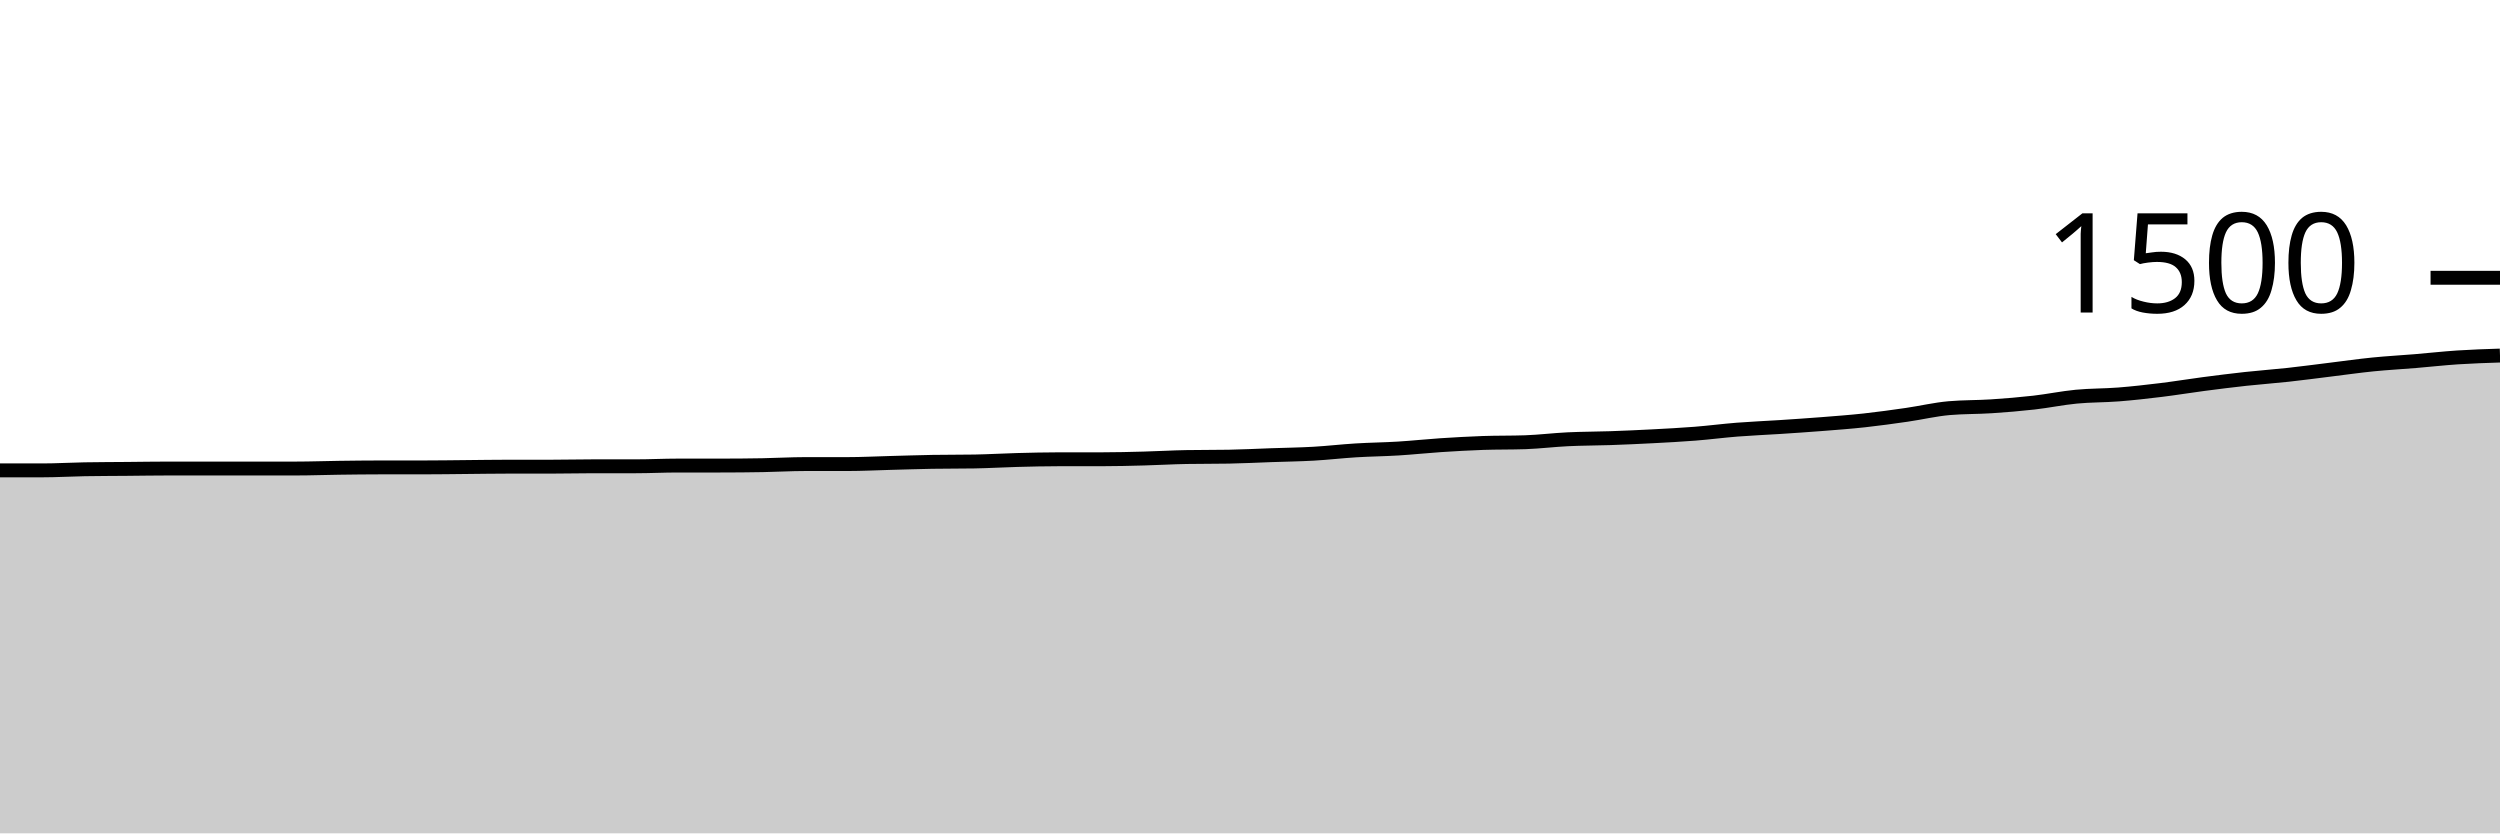
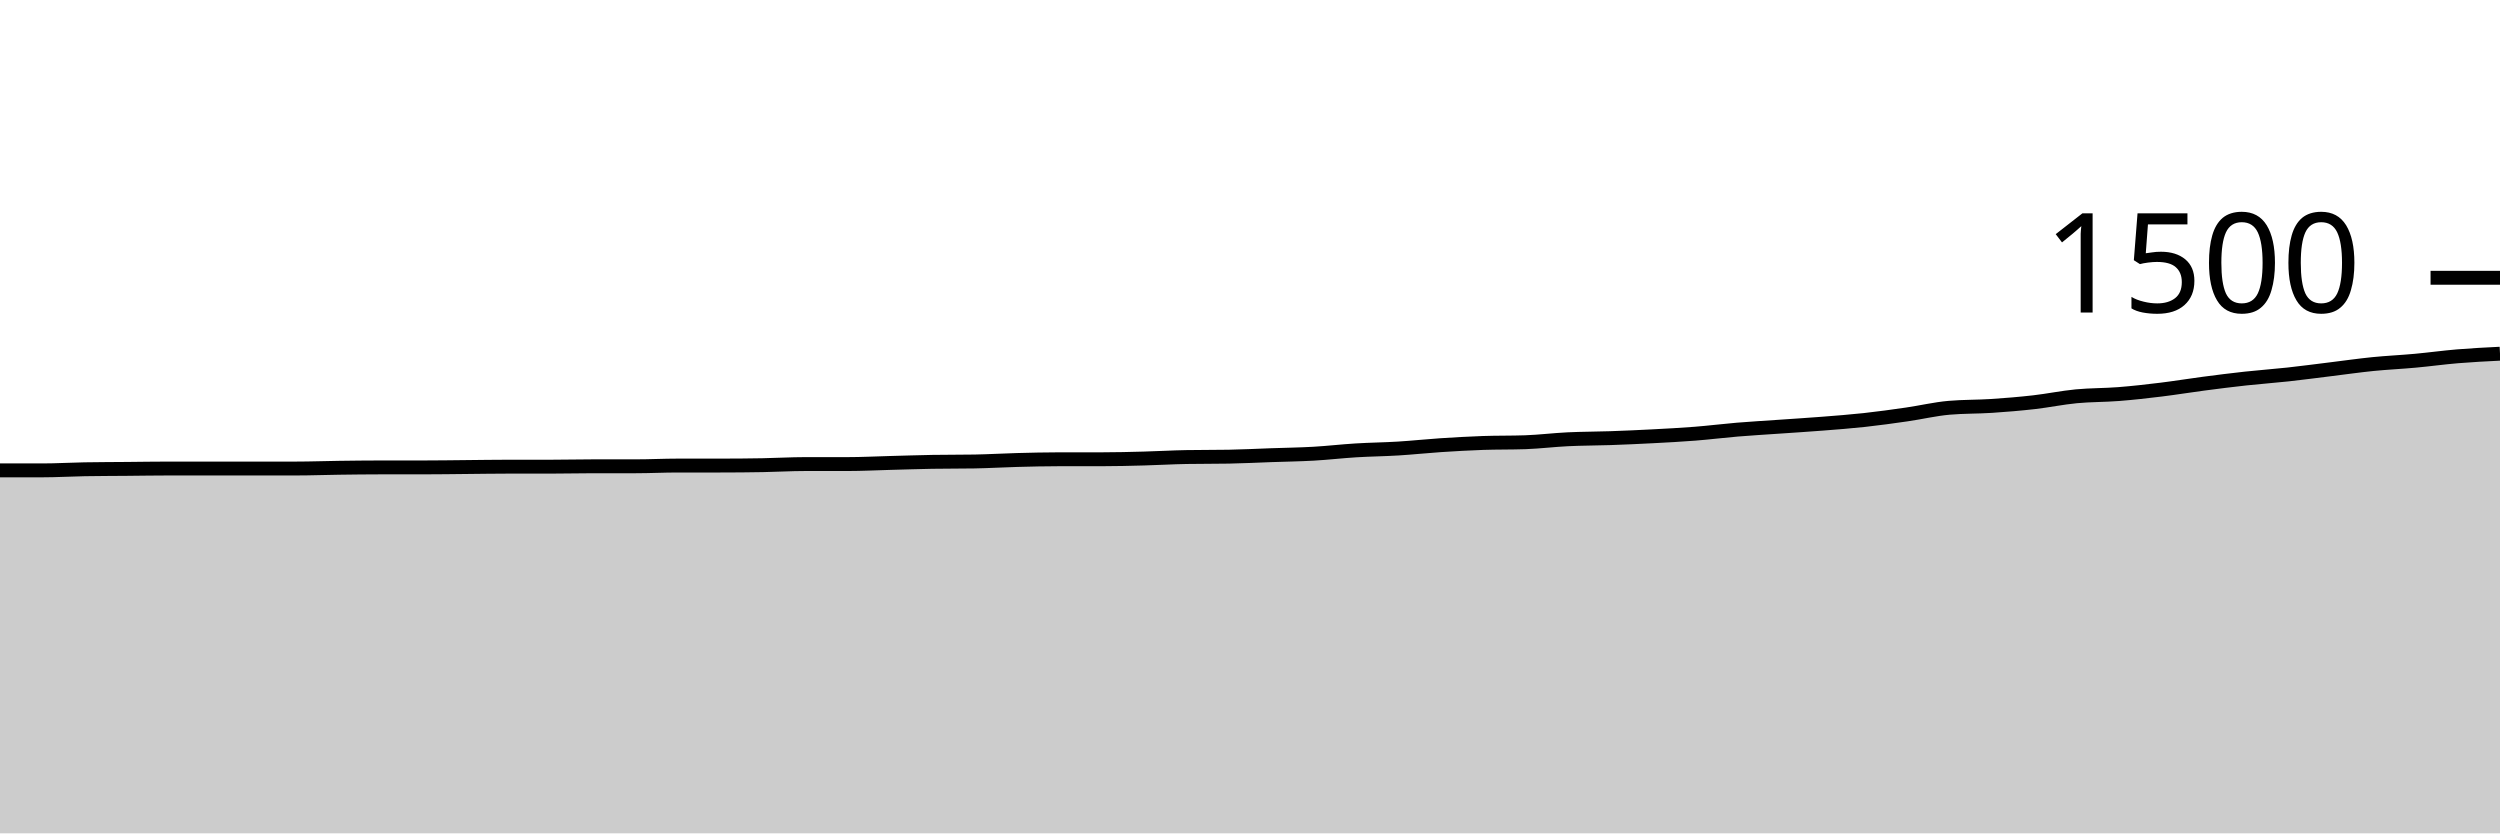
<svg xmlns="http://www.w3.org/2000/svg" viewBox="0 0 180 60">
  <g transform="translate(0,20)">
-     <path class="area" fill="rgba(0, 0, 0, 0.2)" d="M0,13.867C1.017,13.867,2.034,13.867,3.051,13.867C4.068,13.867,5.085,13.804,6.102,13.787C7.119,13.769,8.136,13.769,9.153,13.76C10.169,13.751,11.186,13.733,12.203,13.733C13.22,13.733,14.237,13.733,15.254,13.733C16.271,13.733,17.288,13.733,18.305,13.733C19.322,13.733,20.339,13.733,21.356,13.733C22.373,13.733,23.39,13.693,24.407,13.68C25.424,13.667,26.441,13.653,27.458,13.653C28.475,13.653,29.492,13.653,30.508,13.653C31.525,13.653,32.542,13.636,33.559,13.627C34.576,13.618,35.593,13.6,36.61,13.6C37.627,13.6,38.644,13.6,39.661,13.6C40.678,13.6,41.695,13.573,42.712,13.573C43.729,13.573,44.746,13.573,45.763,13.573C46.78,13.573,47.797,13.52,48.814,13.52C49.831,13.52,50.847,13.52,51.864,13.52C52.881,13.52,53.898,13.511,54.915,13.493C55.932,13.476,56.949,13.413,57.966,13.413C58.983,13.413,60,13.413,61.017,13.413C62.034,13.413,63.051,13.36,64.068,13.333C65.085,13.307,66.102,13.271,67.119,13.253C68.136,13.236,69.153,13.244,70.169,13.227C71.186,13.209,72.203,13.147,73.22,13.12C74.237,13.093,75.254,13.067,76.271,13.067C77.288,13.067,78.305,13.067,79.322,13.067C80.339,13.067,81.356,13.04,82.373,13.013C83.39,12.987,84.407,12.924,85.424,12.907C86.441,12.889,87.458,12.898,88.475,12.88C89.492,12.862,90.508,12.809,91.525,12.773C92.542,12.738,93.559,12.724,94.576,12.667C95.593,12.609,96.61,12.489,97.627,12.427C98.644,12.364,99.661,12.356,100.678,12.293C101.695,12.231,102.712,12.12,103.729,12.053C104.746,11.987,105.763,11.929,106.78,11.893C107.797,11.858,108.814,11.876,109.831,11.84C110.847,11.804,111.864,11.676,112.881,11.627C113.898,11.578,114.915,11.582,115.932,11.547C116.949,11.511,117.966,11.467,118.983,11.413C120,11.36,121.017,11.307,122.034,11.227C123.051,11.147,124.068,11.013,125.085,10.933C126.102,10.853,127.119,10.813,128.136,10.747C129.153,10.68,130.169,10.613,131.186,10.533C132.203,10.453,133.22,10.378,134.237,10.267C135.254,10.156,136.271,10.013,137.288,9.867C138.305,9.72,139.322,9.476,140.339,9.387C141.356,9.298,142.373,9.32,143.39,9.253C144.407,9.187,145.424,9.102,146.441,8.987C147.458,8.871,148.475,8.658,149.492,8.56C150.508,8.462,151.525,8.48,152.542,8.4C153.559,8.32,154.576,8.204,155.593,8.08C156.61,7.956,157.627,7.787,158.644,7.653C159.661,7.52,160.678,7.391,161.695,7.28C162.712,7.169,163.729,7.098,164.746,6.987C165.763,6.876,166.78,6.738,167.797,6.613C168.814,6.489,169.831,6.342,170.847,6.24C171.864,6.138,172.881,6.084,173.898,6C174.915,5.916,175.932,5.8,176.949,5.733C177.966,5.667,178.983,5.633,180,5.6L180,40C178.983,40,177.966,40,176.949,40C175.932,40,174.915,40,173.898,40C172.881,40,171.864,40,170.847,40C169.831,40,168.814,40,167.797,40C166.78,40,165.763,40,164.746,40C163.729,40,162.712,40,161.695,40C160.678,40,159.661,40,158.644,40C157.627,40,156.61,40,155.593,40C154.576,40,153.559,40,152.542,40C151.525,40,150.508,40,149.492,40C148.475,40,147.458,40,146.441,40C145.424,40,144.407,40,143.39,40C142.373,40,141.356,40,140.339,40C139.322,40,138.305,40,137.288,40C136.271,40,135.254,40,134.237,40C133.22,40,132.203,40,131.186,40C130.169,40,129.153,40,128.136,40C127.119,40,126.102,40,125.085,40C124.068,40,123.051,40,122.034,40C121.017,40,120,40,118.983,40C117.966,40,116.949,40,115.932,40C114.915,40,113.898,40,112.881,40C111.864,40,110.847,40,109.831,40C108.814,40,107.797,40,106.78,40C105.763,40,104.746,40,103.729,40C102.712,40,101.695,40,100.678,40C99.661,40,98.644,40,97.627,40C96.61,40,95.593,40,94.576,40C93.559,40,92.542,40,91.525,40C90.508,40,89.492,40,88.475,40C87.458,40,86.441,40,85.424,40C84.407,40,83.39,40,82.373,40C81.356,40,80.339,40,79.322,40C78.305,40,77.288,40,76.271,40C75.254,40,74.237,40,73.22,40C72.203,40,71.186,40,70.169,40C69.153,40,68.136,40,67.119,40C66.102,40,65.085,40,64.068,40C63.051,40,62.034,40,61.017,40C60,40,58.983,40,57.966,40C56.949,40,55.932,40,54.915,40C53.898,40,52.881,40,51.864,40C50.847,40,49.831,40,48.814,40C47.797,40,46.78,40,45.763,40C44.746,40,43.729,40,42.712,40C41.695,40,40.678,40,39.661,40C38.644,40,37.627,40,36.61,40C35.593,40,34.576,40,33.559,40C32.542,40,31.525,40,30.508,40C29.492,40,28.475,40,27.458,40C26.441,40,25.424,40,24.407,40C23.39,40,22.373,40,21.356,40C20.339,40,19.322,40,18.305,40C17.288,40,16.271,40,15.254,40C14.237,40,13.22,40,12.203,40C11.186,40,10.169,40,9.153,40C8.136,40,7.119,40,6.102,40C5.085,40,4.068,40,3.051,40C2.034,40,1.017,40,0,40Z" />
-     <path class="line" stroke="black" fill="none" d="M0,13.867C1.017,13.867,2.034,13.867,3.051,13.867C4.068,13.867,5.085,13.804,6.102,13.787C7.119,13.769,8.136,13.769,9.153,13.76C10.169,13.751,11.186,13.733,12.203,13.733C13.22,13.733,14.237,13.733,15.254,13.733C16.271,13.733,17.288,13.733,18.305,13.733C19.322,13.733,20.339,13.733,21.356,13.733C22.373,13.733,23.39,13.693,24.407,13.68C25.424,13.667,26.441,13.653,27.458,13.653C28.475,13.653,29.492,13.653,30.508,13.653C31.525,13.653,32.542,13.636,33.559,13.627C34.576,13.618,35.593,13.6,36.61,13.6C37.627,13.6,38.644,13.6,39.661,13.6C40.678,13.6,41.695,13.573,42.712,13.573C43.729,13.573,44.746,13.573,45.763,13.573C46.78,13.573,47.797,13.52,48.814,13.52C49.831,13.52,50.847,13.52,51.864,13.52C52.881,13.52,53.898,13.511,54.915,13.493C55.932,13.476,56.949,13.413,57.966,13.413C58.983,13.413,60,13.413,61.017,13.413C62.034,13.413,63.051,13.36,64.068,13.333C65.085,13.307,66.102,13.271,67.119,13.253C68.136,13.236,69.153,13.244,70.169,13.227C71.186,13.209,72.203,13.147,73.22,13.12C74.237,13.093,75.254,13.067,76.271,13.067C77.288,13.067,78.305,13.067,79.322,13.067C80.339,13.067,81.356,13.04,82.373,13.013C83.39,12.987,84.407,12.924,85.424,12.907C86.441,12.889,87.458,12.898,88.475,12.88C89.492,12.862,90.508,12.809,91.525,12.773C92.542,12.738,93.559,12.724,94.576,12.667C95.593,12.609,96.61,12.489,97.627,12.427C98.644,12.364,99.661,12.356,100.678,12.293C101.695,12.231,102.712,12.12,103.729,12.053C104.746,11.987,105.763,11.929,106.78,11.893C107.797,11.858,108.814,11.876,109.831,11.84C110.847,11.804,111.864,11.676,112.881,11.627C113.898,11.578,114.915,11.582,115.932,11.547C116.949,11.511,117.966,11.467,118.983,11.413C120,11.36,121.017,11.307,122.034,11.227C123.051,11.147,124.068,11.013,125.085,10.933C126.102,10.853,127.119,10.813,128.136,10.747C129.153,10.68,130.169,10.613,131.186,10.533C132.203,10.453,133.22,10.378,134.237,10.267C135.254,10.156,136.271,10.013,137.288,9.867C138.305,9.72,139.322,9.476,140.339,9.387C141.356,9.298,142.373,9.32,143.39,9.253C144.407,9.187,145.424,9.102,146.441,8.987C147.458,8.871,148.475,8.658,149.492,8.56C150.508,8.462,151.525,8.48,152.542,8.4C153.559,8.32,154.576,8.204,155.593,8.08C156.61,7.956,157.627,7.787,158.644,7.653C159.661,7.52,160.678,7.391,161.695,7.28C162.712,7.169,163.729,7.098,164.746,6.987C165.763,6.876,166.78,6.738,167.797,6.613C168.814,6.489,169.831,6.342,170.847,6.24C171.864,6.138,172.881,6.084,173.898,6C174.915,5.916,175.932,5.8,176.949,5.733C177.966,5.667,178.983,5.633,180,5.6" />
+     <path class="area" fill="rgba(0, 0, 0, 0.2)" d="M0,13.867C1.017,13.867,2.034,13.867,3.051,13.867C4.068,13.867,5.085,13.804,6.102,13.787C7.119,13.769,8.136,13.769,9.153,13.76C10.169,13.751,11.186,13.733,12.203,13.733C13.22,13.733,14.237,13.733,15.254,13.733C16.271,13.733,17.288,13.733,18.305,13.733C19.322,13.733,20.339,13.733,21.356,13.733C22.373,13.733,23.39,13.693,24.407,13.68C25.424,13.667,26.441,13.653,27.458,13.653C28.475,13.653,29.492,13.653,30.508,13.653C31.525,13.653,32.542,13.636,33.559,13.627C34.576,13.618,35.593,13.6,36.61,13.6C37.627,13.6,38.644,13.6,39.661,13.6C40.678,13.6,41.695,13.573,42.712,13.573C43.729,13.573,44.746,13.573,45.763,13.573C46.78,13.573,47.797,13.52,48.814,13.52C49.831,13.52,50.847,13.52,51.864,13.52C52.881,13.52,53.898,13.511,54.915,13.493C55.932,13.476,56.949,13.413,57.966,13.413C58.983,13.413,60,13.413,61.017,13.413C62.034,13.413,63.051,13.36,64.068,13.333C65.085,13.307,66.102,13.271,67.119,13.253C68.136,13.236,69.153,13.244,70.169,13.227C71.186,13.209,72.203,13.147,73.22,13.12C74.237,13.093,75.254,13.067,76.271,13.067C77.288,13.067,78.305,13.067,79.322,13.067C80.339,13.067,81.356,13.04,82.373,13.013C83.39,12.987,84.407,12.924,85.424,12.907C86.441,12.889,87.458,12.898,88.475,12.88C89.492,12.862,90.508,12.809,91.525,12.773C92.542,12.738,93.559,12.724,94.576,12.667C95.593,12.609,96.61,12.489,97.627,12.427C98.644,12.364,99.661,12.356,100.678,12.293C101.695,12.231,102.712,12.12,103.729,12.053C104.746,11.987,105.763,11.929,106.78,11.893C107.797,11.858,108.814,11.876,109.831,11.84C110.847,11.804,111.864,11.676,112.881,11.627C113.898,11.578,114.915,11.582,115.932,11.547C116.949,11.511,117.966,11.467,118.983,11.413C120,11.36,121.017,11.307,122.034,11.227C123.051,11.147,124.068,11.018,125.085,10.933C126.102,10.849,127.119,10.791,128.136,10.72C129.153,10.649,130.169,10.587,131.186,10.507C132.203,10.427,133.22,10.351,134.237,10.24C135.254,10.129,136.271,9.987,137.288,9.84C138.305,9.693,139.322,9.449,140.339,9.36C141.356,9.271,142.373,9.293,143.39,9.227C144.407,9.16,145.424,9.076,146.441,8.96C147.458,8.844,148.475,8.631,149.492,8.533C150.508,8.436,151.525,8.453,152.542,8.373C153.559,8.293,154.576,8.178,155.593,8.053C156.61,7.929,157.627,7.76,158.644,7.627C159.661,7.493,160.678,7.364,161.695,7.253C162.712,7.142,163.729,7.071,164.746,6.96C165.763,6.849,166.78,6.711,167.797,6.587C168.814,6.462,169.831,6.316,170.847,6.213C171.864,6.111,172.881,6.067,173.898,5.973C174.915,5.88,175.932,5.738,176.949,5.653C177.966,5.569,178.983,5.518,180,5.467L180,40C178.983,40,177.966,40,176.949,40C175.932,40,174.915,40,173.898,40C172.881,40,171.864,40,170.847,40C169.831,40,168.814,40,167.797,40C166.78,40,165.763,40,164.746,40C163.729,40,162.712,40,161.695,40C160.678,40,159.661,40,158.644,40C157.627,40,156.61,40,155.593,40C154.576,40,153.559,40,152.542,40C151.525,40,150.508,40,149.492,40C148.475,40,147.458,40,146.441,40C145.424,40,144.407,40,143.39,40C142.373,40,141.356,40,140.339,40C139.322,40,138.305,40,137.288,40C136.271,40,135.254,40,134.237,40C133.22,40,132.203,40,131.186,40C130.169,40,129.153,40,128.136,40C127.119,40,126.102,40,125.085,40C124.068,40,123.051,40,122.034,40C121.017,40,120,40,118.983,40C117.966,40,116.949,40,115.932,40C114.915,40,113.898,40,112.881,40C111.864,40,110.847,40,109.831,40C108.814,40,107.797,40,106.78,40C105.763,40,104.746,40,103.729,40C102.712,40,101.695,40,100.678,40C99.661,40,98.644,40,97.627,40C96.61,40,95.593,40,94.576,40C93.559,40,92.542,40,91.525,40C90.508,40,89.492,40,88.475,40C87.458,40,86.441,40,85.424,40C84.407,40,83.39,40,82.373,40C81.356,40,80.339,40,79.322,40C78.305,40,77.288,40,76.271,40C75.254,40,74.237,40,73.22,40C72.203,40,71.186,40,70.169,40C69.153,40,68.136,40,67.119,40C66.102,40,65.085,40,64.068,40C63.051,40,62.034,40,61.017,40C60,40,58.983,40,57.966,40C56.949,40,55.932,40,54.915,40C53.898,40,52.881,40,51.864,40C50.847,40,49.831,40,48.814,40C47.797,40,46.78,40,45.763,40C44.746,40,43.729,40,42.712,40C41.695,40,40.678,40,39.661,40C38.644,40,37.627,40,36.61,40C35.593,40,34.576,40,33.559,40C32.542,40,31.525,40,30.508,40C29.492,40,28.475,40,27.458,40C26.441,40,25.424,40,24.407,40C23.39,40,22.373,40,21.356,40C20.339,40,19.322,40,18.305,40C17.288,40,16.271,40,15.254,40C14.237,40,13.22,40,12.203,40C11.186,40,10.169,40,9.153,40C8.136,40,7.119,40,6.102,40C5.085,40,4.068,40,3.051,40C2.034,40,1.017,40,0,40Z" />
+     <path class="line" stroke="black" fill="none" d="M0,13.867C1.017,13.867,2.034,13.867,3.051,13.867C4.068,13.867,5.085,13.804,6.102,13.787C7.119,13.769,8.136,13.769,9.153,13.76C10.169,13.751,11.186,13.733,12.203,13.733C13.22,13.733,14.237,13.733,15.254,13.733C16.271,13.733,17.288,13.733,18.305,13.733C19.322,13.733,20.339,13.733,21.356,13.733C22.373,13.733,23.39,13.693,24.407,13.68C25.424,13.667,26.441,13.653,27.458,13.653C28.475,13.653,29.492,13.653,30.508,13.653C31.525,13.653,32.542,13.636,33.559,13.627C34.576,13.618,35.593,13.6,36.61,13.6C37.627,13.6,38.644,13.6,39.661,13.6C40.678,13.6,41.695,13.573,42.712,13.573C43.729,13.573,44.746,13.573,45.763,13.573C46.78,13.573,47.797,13.52,48.814,13.52C49.831,13.52,50.847,13.52,51.864,13.52C52.881,13.52,53.898,13.511,54.915,13.493C55.932,13.476,56.949,13.413,57.966,13.413C58.983,13.413,60,13.413,61.017,13.413C62.034,13.413,63.051,13.36,64.068,13.333C65.085,13.307,66.102,13.271,67.119,13.253C68.136,13.236,69.153,13.244,70.169,13.227C71.186,13.209,72.203,13.147,73.22,13.12C74.237,13.093,75.254,13.067,76.271,13.067C77.288,13.067,78.305,13.067,79.322,13.067C80.339,13.067,81.356,13.04,82.373,13.013C83.39,12.987,84.407,12.924,85.424,12.907C86.441,12.889,87.458,12.898,88.475,12.88C89.492,12.862,90.508,12.809,91.525,12.773C92.542,12.738,93.559,12.724,94.576,12.667C95.593,12.609,96.61,12.489,97.627,12.427C98.644,12.364,99.661,12.356,100.678,12.293C101.695,12.231,102.712,12.12,103.729,12.053C104.746,11.987,105.763,11.929,106.78,11.893C107.797,11.858,108.814,11.876,109.831,11.84C110.847,11.804,111.864,11.676,112.881,11.627C113.898,11.578,114.915,11.582,115.932,11.547C116.949,11.511,117.966,11.467,118.983,11.413C120,11.36,121.017,11.307,122.034,11.227C123.051,11.147,124.068,11.018,125.085,10.933C126.102,10.849,127.119,10.791,128.136,10.72C129.153,10.649,130.169,10.587,131.186,10.507C132.203,10.427,133.22,10.351,134.237,10.24C135.254,10.129,136.271,9.987,137.288,9.84C138.305,9.693,139.322,9.449,140.339,9.36C141.356,9.271,142.373,9.293,143.39,9.227C144.407,9.16,145.424,9.076,146.441,8.96C147.458,8.844,148.475,8.631,149.492,8.533C150.508,8.436,151.525,8.453,152.542,8.373C153.559,8.293,154.576,8.178,155.593,8.053C156.61,7.929,157.627,7.76,158.644,7.627C159.661,7.493,160.678,7.364,161.695,7.253C162.712,7.142,163.729,7.071,164.746,6.96C165.763,6.849,166.78,6.711,167.797,6.587C168.814,6.462,169.831,6.316,170.847,6.213C171.864,6.111,172.881,6.067,173.898,5.973C174.915,5.88,175.932,5.738,176.949,5.653C177.966,5.569,178.983,5.518,180,5.467" />
    <path class="axis-ceiling" stroke-width="1" stroke="black" fill="none" d="M175,0L180,0" />
    <text class="axis-ceiling-label" font-family="sans-serif" text-anchor="end" font-size="10px" x="170" y="2.5">1500</text>
  </g>
</svg>
